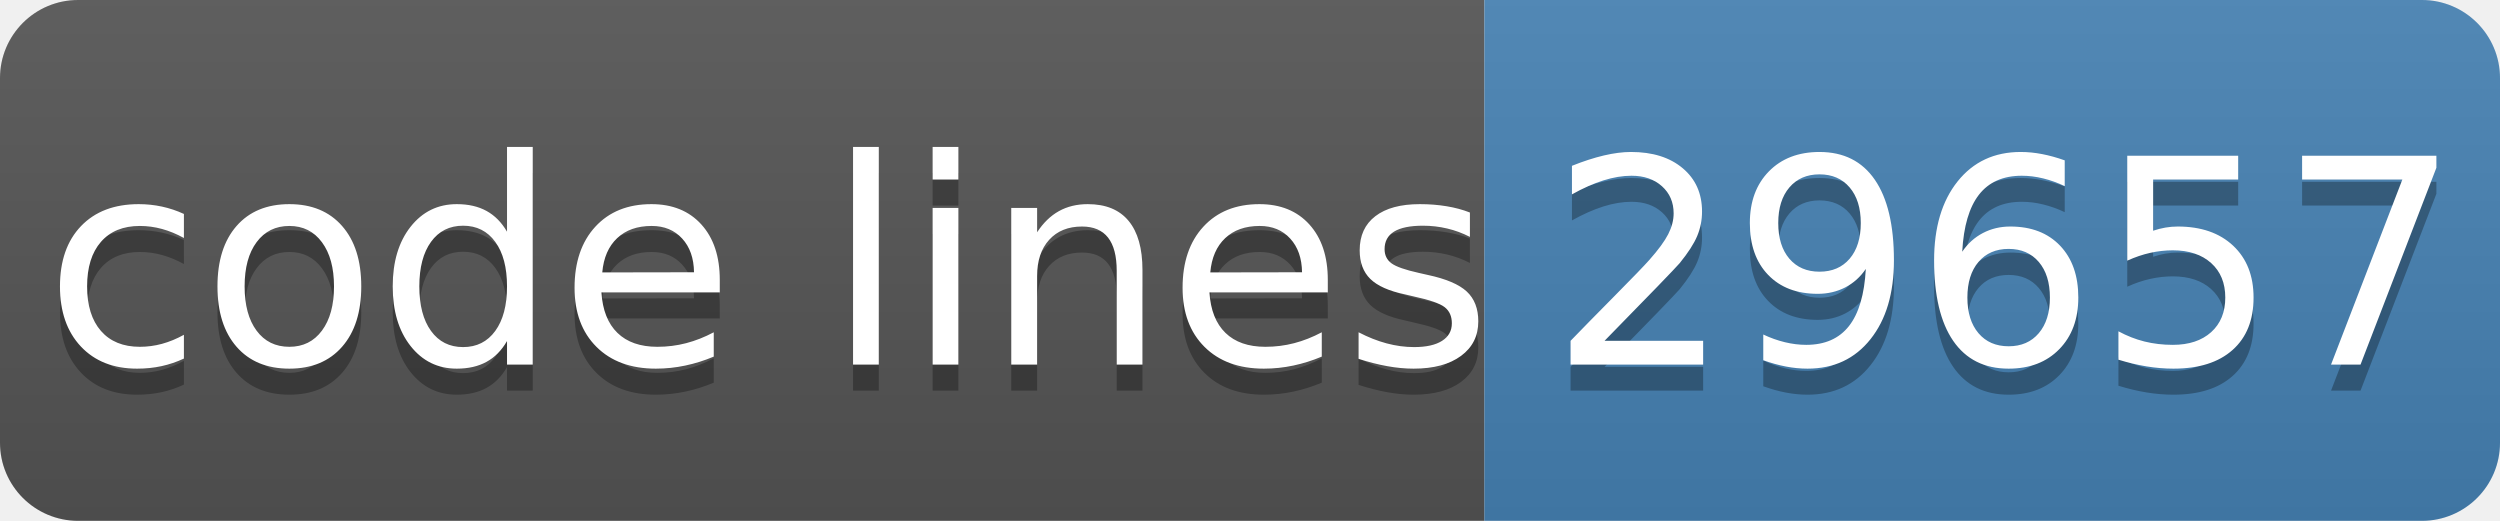
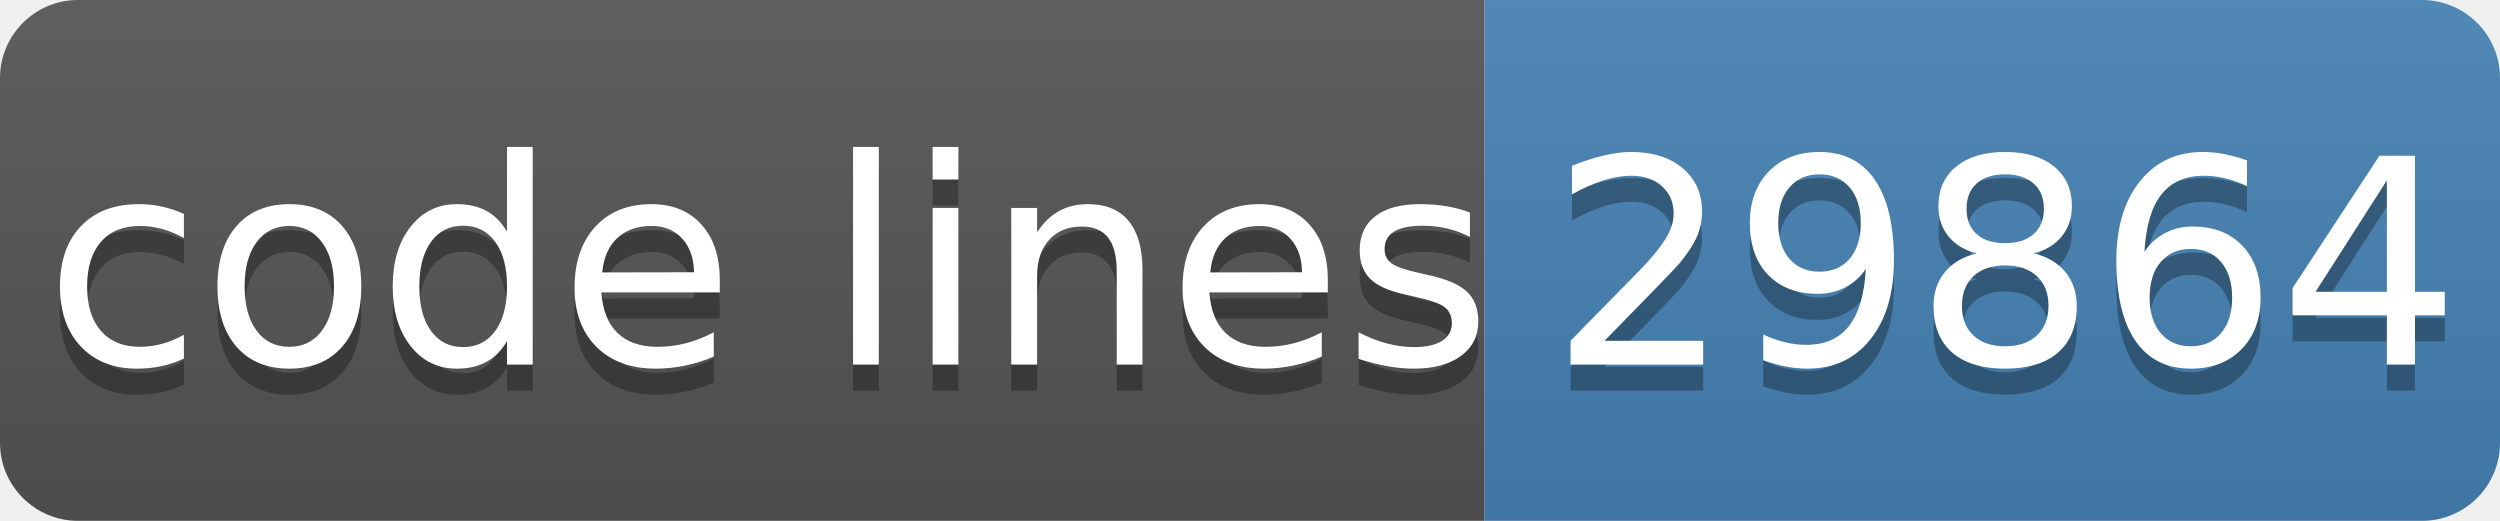
- <svg xmlns="http://www.w3.org/2000/svg" width="96" height="20" role="img" aria-label="code lines: 29657">
+ <svg xmlns="http://www.w3.org/2000/svg" width="96" height="20" role="img" aria-label="code lines: 29864">
  <linearGradient id="s" x2="0" y2="100%">
    <stop offset="0" stop-color="#bbb" stop-opacity=".1" />
    <stop offset="1" stop-opacity=".1" />
  </linearGradient>
  <clipPath id="r">
    <rect width="96" height="20" rx="3" fill="#fff" />
  </clipPath>
  <g clip-path="url(#r)">
    <rect width="57" height="20" fill="#555" />
    <rect x="57" width="40" height="20" fill="#4682b4" />
    <rect width="96" height="20" fill="url(#s)" />
  </g>
  <g fill="#fff" text-anchor="middle" font-family="Verdana,Geneva,DejaVu Sans,sans-serif" text-rendering="geometricPrecision" font-size="110">
    <text aria-hidden="true" x="295" y="150" fill="#010101" fill-opacity=".3" transform="scale(.1)" textLength="510">code lines</text>
    <text x="295" y="140" transform="scale(.1)" fill="#fff" textLength="510">code lines</text>
-     <text aria-hidden="true" x="770" y="150" fill="#010101" fill-opacity=".3" transform="scale(.1)" textLength="320">29657</text>
-     <text x="770" y="140" transform="scale(.1)" fill="#fff" textLength="320">29657</text>
+     <text aria-hidden="true" x="770" y="150" fill="#010101" fill-opacity=".3" transform="scale(.1)" textLength="320">29864</text>
+     <text x="770" y="140" transform="scale(.1)" fill="#fff" textLength="320">29864</text>
  </g>
</svg>
